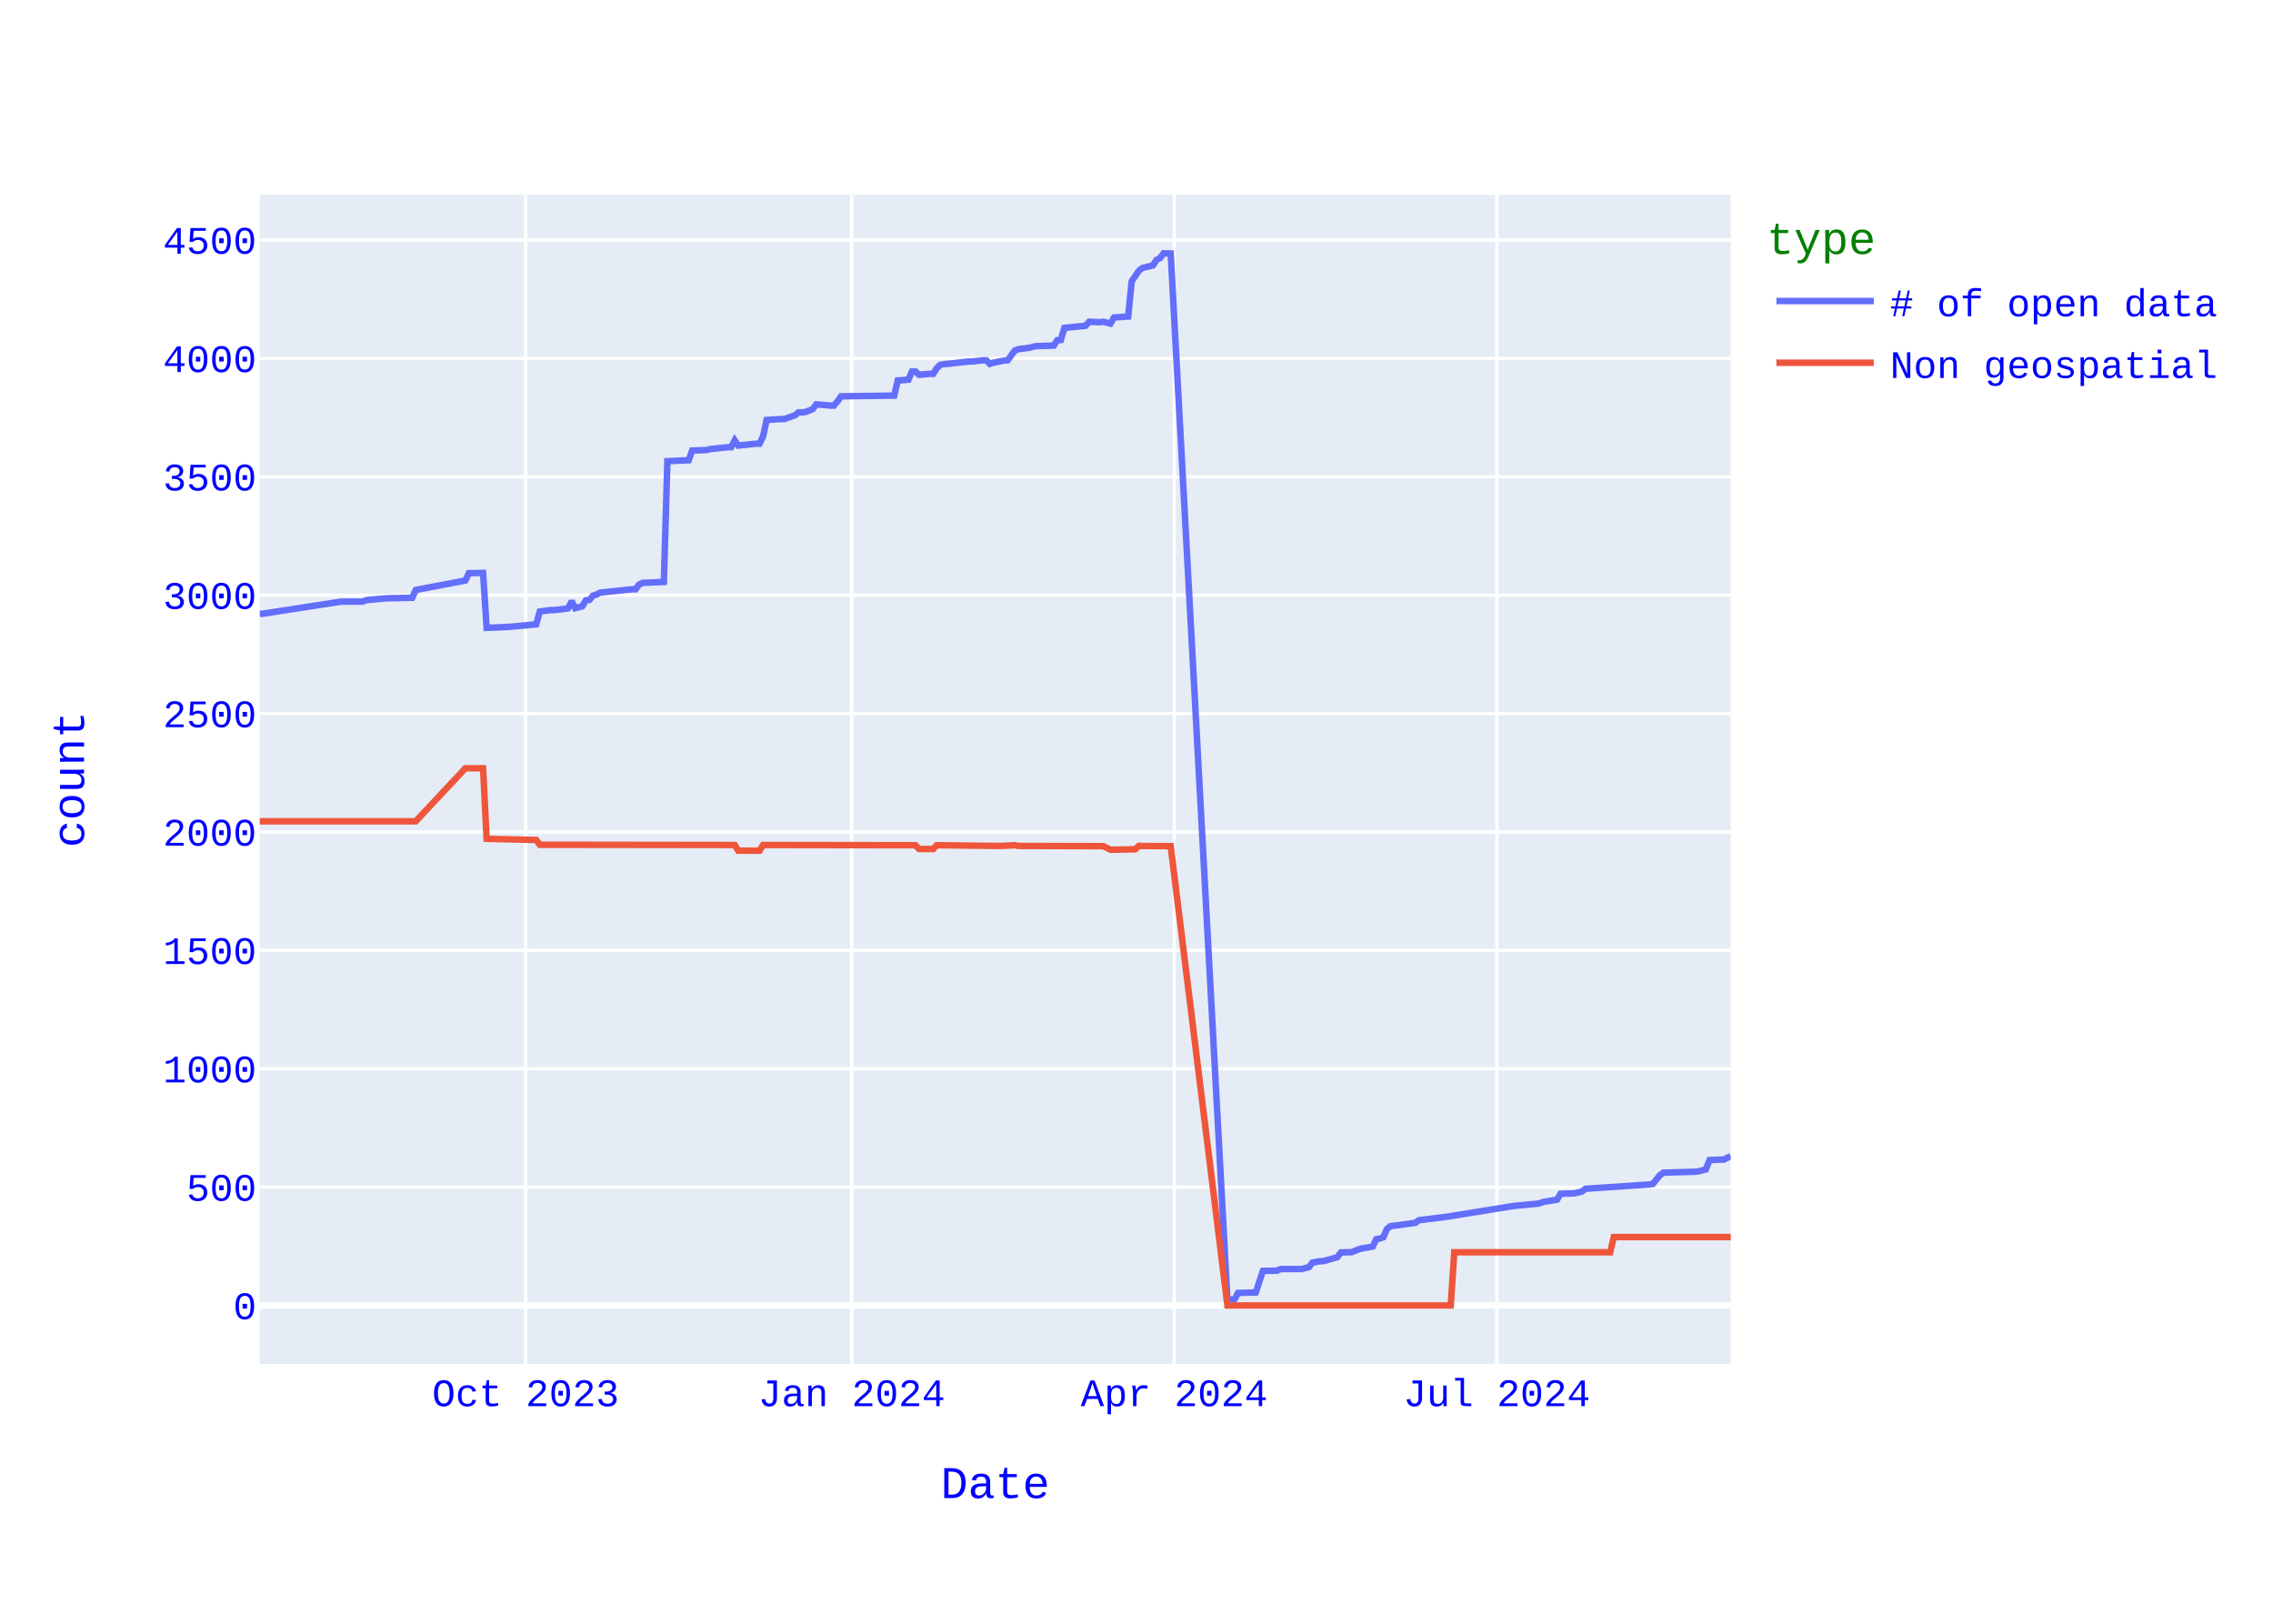
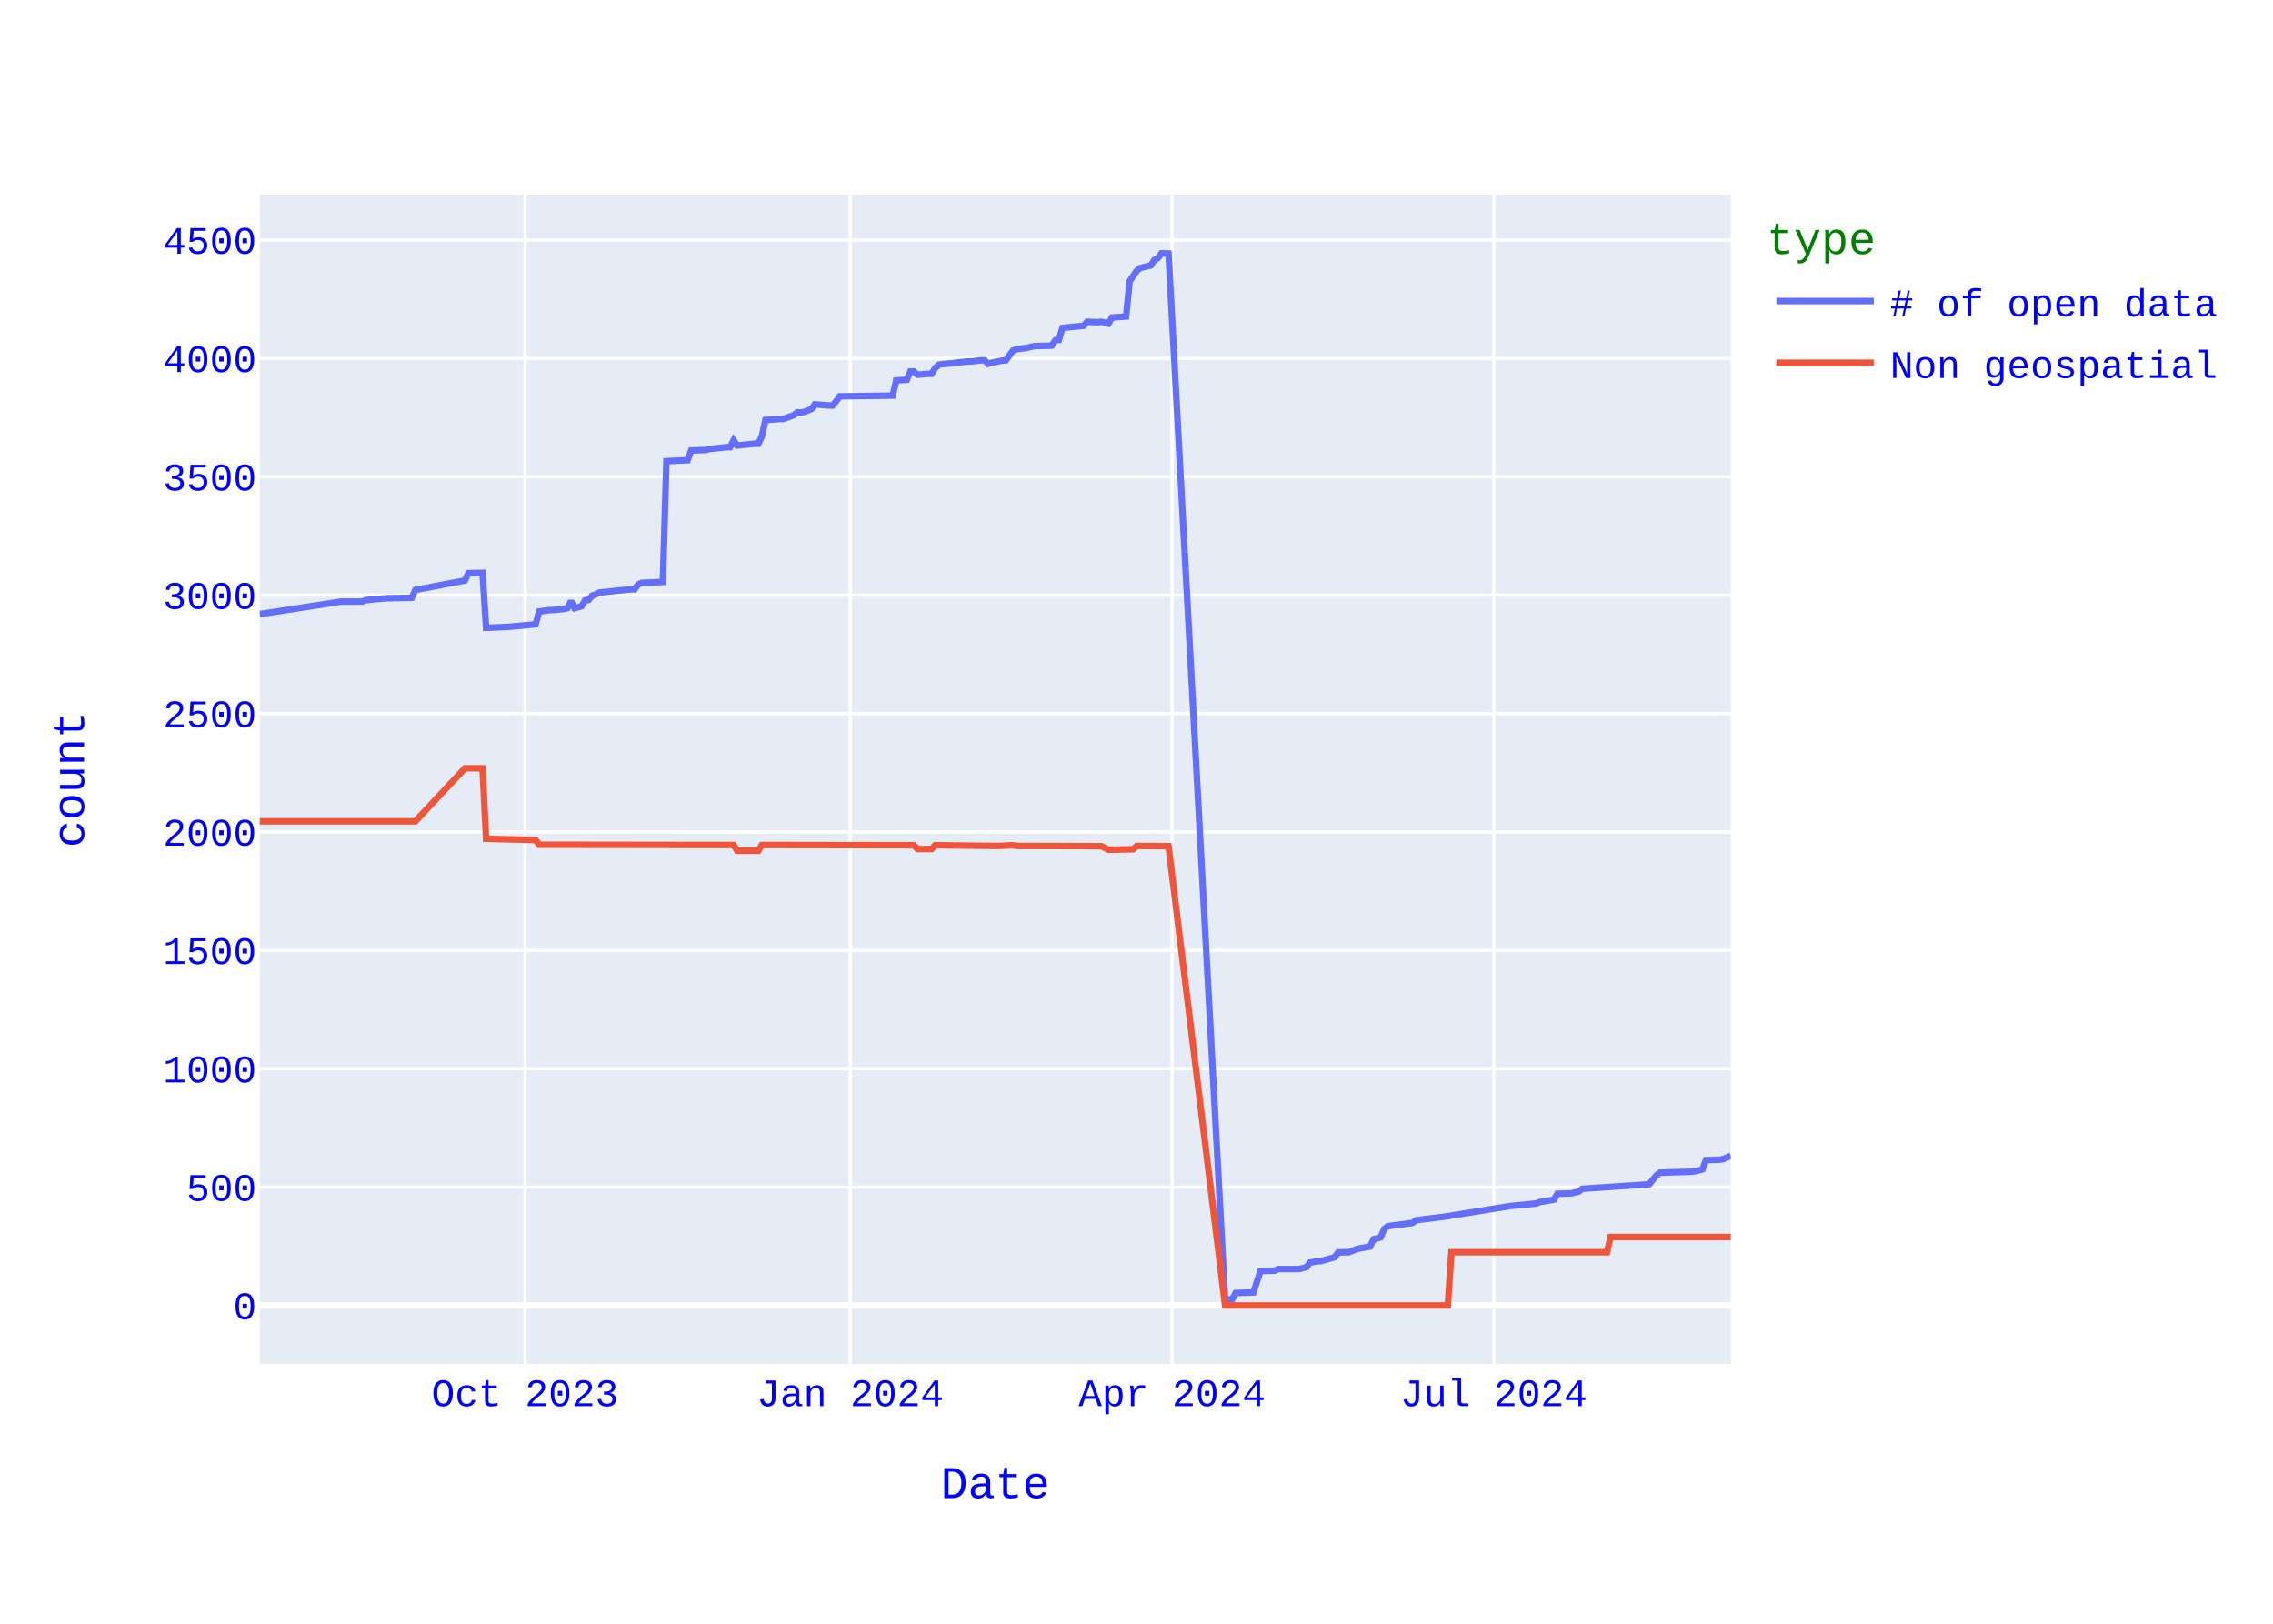
<svg xmlns="http://www.w3.org/2000/svg" class="main-svg" width="700" height="500" style="" viewBox="0 0 700 500">
  <rect x="0" y="0" width="700" height="500" style="fill: rgb(255, 255, 255); fill-opacity: 1;" />
-   <defs id="defs-5db89b">
+   <defs id="defs-b0c9a9">
    <g class="clips">
-       <clipPath id="clip5db89bxyplot" class="plotclip">
+       <clipPath id="clipb0c9a9xyplot" class="plotclip">
        <rect width="453" height="360" />
      </clipPath>
-       <clipPath class="axesclip" id="clip5db89bx">
+       <clipPath class="axesclip" id="clipb0c9a9x">
        <rect x="80" y="0" width="453" height="500" />
      </clipPath>
-       <clipPath class="axesclip" id="clip5db89by">
+       <clipPath class="axesclip" id="clipb0c9a9y">
        <rect x="0" y="60" width="700" height="360" />
      </clipPath>
-       <clipPath class="axesclip" id="clip5db89bxy">
+       <clipPath class="axesclip" id="clipb0c9a9xy">
        <rect x="80" y="60" width="453" height="360" />
      </clipPath>
    </g>
    <g class="gradients" />
    <g class="patterns" />
  </defs>
  <g class="bglayer">
    <rect class="bg" x="80" y="60" width="453" height="360" style="fill: rgb(229, 236, 246); fill-opacity: 1; stroke-width: 0;" />
  </g>
  <g class="layer-below">
    <g class="imagelayer" />
    <g class="shapelayer" />
  </g>
  <g class="cartesianlayer">
    <g class="subplot xy">
      <g class="layer-subplot">
        <g class="shapelayer" />
        <g class="imagelayer" />
      </g>
      <g class="minor-gridlayer">
        <g class="x" />
        <g class="y" />
      </g>
      <g class="gridlayer">
        <g class="x">
-           <path class="xgrid crisp" transform="translate(161.87,0)" d="M0,60v360" style="stroke: rgb(255, 255, 255); stroke-opacity: 1; stroke-width: 1px;" />
-           <path class="xgrid crisp" transform="translate(262.29,0)" d="M0,60v360" style="stroke: rgb(255, 255, 255); stroke-opacity: 1; stroke-width: 1px;" />
-           <path class="xgrid crisp" transform="translate(361.62,0)" d="M0,60v360" style="stroke: rgb(255, 255, 255); stroke-opacity: 1; stroke-width: 1px;" />
-           <path class="xgrid crisp" transform="translate(460.96,0)" d="M0,60v360" style="stroke: rgb(255, 255, 255); stroke-opacity: 1; stroke-width: 1px;" />
+           <path class="xgrid crisp" transform="translate(161.67,0)" d="M0,60v360" style="stroke: rgb(255, 255, 255); stroke-opacity: 1; stroke-width: 1px;" />
+           <path class="xgrid crisp" transform="translate(261.85,0)" d="M0,60v360" style="stroke: rgb(255, 255, 255); stroke-opacity: 1; stroke-width: 1px;" />
+           <path class="xgrid crisp" transform="translate(360.95,0)" d="M0,60v360" style="stroke: rgb(255, 255, 255); stroke-opacity: 1; stroke-width: 1px;" />
+           <path class="xgrid crisp" transform="translate(460.04,0)" d="M0,60v360" style="stroke: rgb(255, 255, 255); stroke-opacity: 1; stroke-width: 1px;" />
        </g>
        <g class="y">
          <path class="ygrid crisp" transform="translate(0,365.55)" d="M80,0h453" style="stroke: rgb(255, 255, 255); stroke-opacity: 1; stroke-width: 1px;" />
          <path class="ygrid crisp" transform="translate(0,329.09)" d="M80,0h453" style="stroke: rgb(255, 255, 255); stroke-opacity: 1; stroke-width: 1px;" />
          <path class="ygrid crisp" transform="translate(0,292.64)" d="M80,0h453" style="stroke: rgb(255, 255, 255); stroke-opacity: 1; stroke-width: 1px;" />
          <path class="ygrid crisp" transform="translate(0,256.19)" d="M80,0h453" style="stroke: rgb(255, 255, 255); stroke-opacity: 1; stroke-width: 1px;" />
          <path class="ygrid crisp" transform="translate(0,219.73)" d="M80,0h453" style="stroke: rgb(255, 255, 255); stroke-opacity: 1; stroke-width: 1px;" />
          <path class="ygrid crisp" transform="translate(0,183.28)" d="M80,0h453" style="stroke: rgb(255, 255, 255); stroke-opacity: 1; stroke-width: 1px;" />
          <path class="ygrid crisp" transform="translate(0,146.82)" d="M80,0h453" style="stroke: rgb(255, 255, 255); stroke-opacity: 1; stroke-width: 1px;" />
          <path class="ygrid crisp" transform="translate(0,110.37)" d="M80,0h453" style="stroke: rgb(255, 255, 255); stroke-opacity: 1; stroke-width: 1px;" />
          <path class="ygrid crisp" transform="translate(0,73.92)" d="M80,0h453" style="stroke: rgb(255, 255, 255); stroke-opacity: 1; stroke-width: 1px;" />
        </g>
      </g>
      <g class="zerolinelayer">
        <path class="yzl zl crisp" transform="translate(0,402)" d="M80,0h453" style="stroke: rgb(255, 255, 255); stroke-opacity: 1; stroke-width: 2px;" />
      </g>
      <path class="xlines-below" />
      <path class="ylines-below" />
      <g class="overlines-below" />
      <g class="xaxislayer-below" />
      <g class="yaxislayer-below" />
      <g class="overaxes-below" />
-       <g class="plot" transform="translate(80,60)" clip-path="url(#clip5db89bxyplot)">
+       <g class="plot" transform="translate(80,60)" clip-path="url(#clipb0c9a9xyplot)">
        <g class="scatterlayer mlayer">
-           <g class="trace scatter tracee0d554" style="stroke-miterlimit: 2; opacity: 1;">
+           <g class="trace scatter trace630b80" style="stroke-miterlimit: 2; opacity: 1;">
            <g class="fills" />
            <g class="errorbars" />
            <g class="lines">
-               <path class="js-line" d="M453,296L450.82,297.09L449.73,297.09L446.45,297.23L445.36,300.08L443.18,300.66L442.08,300.81L432.26,301.1L431.17,301.9L428.99,304.6L427.89,304.74L408.25,306.06L407.15,306.93L404.97,307.44L403.88,307.51L400.6,307.59L399.51,309.41L395.15,310.14L394.06,310.58L387.51,311.23L386.41,311.31L367.86,314.3L366.77,314.51L356.94,315.75L355.85,316.56L348.21,317.58L347.12,318.45L346.03,321L344.93,321.37L343.84,321.59L342.75,323.85L339.48,324.43L338.39,324.72L336.2,325.6L335.11,325.6L332.93,325.67L331.84,327.13L327.47,328.37L326.38,328.37L324.2,328.8L323.1,330.19L320.92,330.77L319.83,330.77L314.37,330.77L313.28,331.28L308.91,331.36L306.73,337.99L301.27,338.14L300.18,340.1L298,340.18L280.53,18.07L278.35,18L277.26,19.46L276.17,20.04L275.07,21.72L271.8,22.52L270.71,23.4L268.53,26.6L267.43,37.47L263.07,37.76L261.98,39.65L259.79,39.07L258.7,39.22L255.43,39.07L254.33,40.31L247.79,40.97L246.69,44.68L245.6,44.76L244.51,46.43L239.05,46.58L236.87,47.09L233.6,47.53L232.5,47.96L230.32,50.95L229.23,51.03L225.95,51.68L224.86,52.05L223.77,50.95L222.68,50.95L219.4,51.32L218.31,51.32L211.76,52.05L210.67,52.12L209.58,52.34L208.49,53.36L207.4,55.11L206.31,55.11L203.03,55.4L201.94,54.38L200.85,54.38L199.76,56.93L196.48,57.15L195.39,61.82L179.02,62.04L177.93,63.57L176.83,64.88L175.74,64.88L171.38,64.51L170.28,65.97L168.1,66.85L167.01,66.99L165.92,66.99L164.83,67.87L161.55,69.04L160.46,69.04L156.09,69.33L155,74.36L153.91,76.62L152.82,76.62L147.36,77.2L146.27,75.6L145.18,77.71L144.09,77.71L138.63,78.29L137.54,78.59L133.17,78.73L132.08,81.72L125.53,82.01L124.44,119.2L117.89,119.49L116.8,120L115.71,121.46L114.61,121.46L104.79,122.48L103.7,123.06L102.61,123.42L101.52,124.74L100.42,124.88L99.33,126.7L97.15,127.29L96.06,125.1L94.97,127.29L93.87,127.51L90.6,127.87L89.51,127.87L86.23,128.31L85.14,132.25L77.5,132.97L76.41,133.05L69.86,133.34L68.77,116.42L64.4,116.5L63.31,118.76L48.03,121.67L46.94,124.08L39.3,124.23L38.2,124.3L32.75,124.81L31.66,125.25L25.11,125.25L1.09,128.96L0,129.04" style="vector-effect: none; fill: none; stroke: rgb(99, 110, 250); stroke-opacity: 1; stroke-width: 2px; opacity: 1;" />
+               <path class="js-line" d="M453,295.85L450.82,296.87L449.73,297.09L445.38,297.23L444.29,300.08L442.11,300.66L441.02,300.81L431.22,301.1L430.13,301.9L427.95,304.6L426.87,304.74L407.26,306.06L406.18,306.93L404,307.44L402.91,307.51L399.64,307.59L398.55,309.41L394.2,310.14L393.11,310.58L386.57,311.23L385.49,311.31L366.97,314.3L365.88,314.51L356.08,315.75L355,316.56L347.37,317.58L346.28,318.45L345.19,321L344.11,321.37L343.02,321.59L341.93,323.85L338.66,324.43L337.57,324.72L335.39,325.6L334.31,325.6L332.13,325.67L331.04,327.13L326.68,328.37L325.59,328.37L323.42,328.8L322.33,330.19L320.15,330.77L319.06,330.77L313.62,330.77L312.53,331.28L308.17,331.36L305.99,337.99L300.55,338.14L299.46,340.1L297.28,340.18L279.86,18.07L277.68,18L276.59,19.46L275.5,20.04L274.41,21.72L271.15,22.52L270.06,23.4L267.88,26.6L266.79,37.47L262.44,37.76L261.35,39.65L259.17,39.07L258.08,39.22L254.81,39.07L253.72,40.31L247.19,40.97L246.1,44.68L245.01,44.76L243.92,46.43L238.48,46.58L236.3,47.09L233.03,47.53L231.94,47.96L229.77,50.95L228.68,51.03L225.41,51.68L224.32,52.05L223.23,50.95L222.14,50.95L218.88,51.32L217.79,51.32L211.25,52.05L210.17,52.12L209.08,52.34L207.99,53.36L206.9,55.11L205.81,55.11L202.54,55.4L201.45,54.38L200.37,54.38L199.28,56.93L196.01,57.15L194.92,61.82L178.59,62.04L177.5,63.57L176.41,64.88L175.32,64.88L170.96,64.51L169.88,65.97L167.7,66.85L166.61,66.99L165.52,66.99L164.43,67.87L161.16,69.04L160.07,69.04L155.72,69.33L154.63,74.36L153.54,76.62L152.45,76.62L147.01,77.2L145.92,75.6L144.83,77.71L143.74,77.71L138.3,78.29L137.21,78.59L132.85,78.73L131.76,81.72L125.23,82.01L124.14,119.2L117.61,119.49L116.52,120L115.43,121.46L114.34,121.46L104.54,122.48L103.45,123.06L102.36,123.42L101.27,124.74L100.18,124.88L99.09,126.7L96.92,127.29L95.83,125.1L94.74,127.29L93.65,127.51L90.38,127.87L89.29,127.87L86.03,128.31L84.94,132.25L77.31,132.97L76.23,133.05L69.69,133.34L68.6,116.42L64.25,116.5L63.16,118.76L47.91,121.67L46.82,124.08L39.2,124.23L38.11,124.3L32.67,124.81L31.58,125.25L25.05,125.25L1.09,128.96L0,129.04" style="vector-effect: none; fill: none; stroke: rgb(99, 110, 250); stroke-opacity: 1; stroke-width: 2px; opacity: 1;" />
            </g>
            <g class="points" />
            <g class="text" />
          </g>
-           <g class="trace scatter trace154b1d" style="stroke-miterlimit: 2; opacity: 1;">
+           <g class="trace scatter traceaa5bd4" style="stroke-miterlimit: 2; opacity: 1;">
            <g class="fills" />
            <g class="errorbars" />
            <g class="lines">
-               <path class="js-line" d="M453,320.93L416.98,320.93L415.89,325.6L367.86,325.6L366.77,342L298,342L280.53,200.56L270.71,200.49L269.62,201.51L263.07,201.65L261.98,201.65L259.79,200.56L258.7,200.56L233.6,200.49L232.5,200.27L228.14,200.49L227.05,200.49L208.49,200.27L207.4,201.43L203.03,201.43L201.94,200.27L155,200.2L153.91,201.95L147.36,201.95L146.27,200.2L86.23,200.12L85.14,198.66L69.86,198.3L68.77,176.57L63.31,176.57L48.03,192.9L0,192.9" style="vector-effect: none; fill: none; stroke: rgb(239, 85, 59); stroke-opacity: 1; stroke-width: 2px; opacity: 1;" />
+               <path class="js-line" d="M453,320.93L415.98,320.93L414.89,325.6L366.97,325.6L365.88,342L297.28,342L279.86,200.56L270.06,200.49L268.97,201.51L262.44,201.65L261.35,201.65L259.17,200.56L258.08,200.56L233.03,200.49L231.94,200.27L227.59,200.49L226.5,200.49L207.99,200.27L206.9,201.43L202.54,201.43L201.45,200.27L154.63,200.2L153.54,201.95L147.01,201.95L145.92,200.2L86.03,200.12L84.94,198.66L69.69,198.3L68.6,176.57L63.16,176.57L47.91,192.9L0,192.9" style="vector-effect: none; fill: none; stroke: rgb(239, 85, 59); stroke-opacity: 1; stroke-width: 2px; opacity: 1;" />
            </g>
            <g class="points" />
            <g class="text" />
          </g>
        </g>
      </g>
      <g class="overplot" />
      <path class="xlines-above crisp" d="M0,0" style="fill: none;" />
      <path class="ylines-above crisp" d="M0,0" style="fill: none;" />
      <g class="overlines-above" />
      <g class="xaxislayer-above">
        <g class="xtick">
-           <text text-anchor="middle" x="0" y="433" transform="translate(161.87,0)" style="font-family: 'Courier New'; font-size: 12px; fill: rgb(0, 0, 255); fill-opacity: 1; white-space: pre; opacity: 1;">Oct 2023</text>
-         </g>
-         <g class="xtick">
-           <text text-anchor="middle" x="0" y="433" style="font-family: 'Courier New'; font-size: 12px; fill: rgb(0, 0, 255); fill-opacity: 1; white-space: pre; opacity: 1;" transform="translate(262.29,0)">Jan 2024</text>
-         </g>
-         <g class="xtick">
-           <text text-anchor="middle" x="0" y="433" style="font-family: 'Courier New'; font-size: 12px; fill: rgb(0, 0, 255); fill-opacity: 1; white-space: pre; opacity: 1;" transform="translate(361.62,0)">Apr 2024</text>
-         </g>
-         <g class="xtick">
-           <text text-anchor="middle" x="0" y="433" style="font-family: 'Courier New'; font-size: 12px; fill: rgb(0, 0, 255); fill-opacity: 1; white-space: pre; opacity: 1;" transform="translate(460.96,0)">Jul 2024</text>
+           <text text-anchor="middle" x="0" y="433" transform="translate(161.67,0)" style="font-family: 'Courier New'; font-size: 12px; fill: rgb(0, 0, 255); fill-opacity: 1; white-space: pre; opacity: 1;">Oct 2023</text>
+         </g>
+         <g class="xtick">
+           <text text-anchor="middle" x="0" y="433" style="font-family: 'Courier New'; font-size: 12px; fill: rgb(0, 0, 255); fill-opacity: 1; white-space: pre; opacity: 1;" transform="translate(261.85,0)">Jan 2024</text>
+         </g>
+         <g class="xtick">
+           <text text-anchor="middle" x="0" y="433" style="font-family: 'Courier New'; font-size: 12px; fill: rgb(0, 0, 255); fill-opacity: 1; white-space: pre; opacity: 1;" transform="translate(360.95,0)">Apr 2024</text>
+         </g>
+         <g class="xtick">
+           <text text-anchor="middle" x="0" y="433" style="font-family: 'Courier New'; font-size: 12px; fill: rgb(0, 0, 255); fill-opacity: 1; white-space: pre; opacity: 1;" transform="translate(460.04,0)">Jul 2024</text>
        </g>
      </g>
      <g class="yaxislayer-above">
        <g class="ytick">
          <text text-anchor="end" x="79" y="4.2" transform="translate(0,402)" style="font-family: 'Courier New'; font-size: 12px; fill: rgb(0, 0, 255); fill-opacity: 1; white-space: pre; opacity: 1;">0</text>
        </g>
        <g class="ytick">
          <text text-anchor="end" x="79" y="4.2" style="font-family: 'Courier New'; font-size: 12px; fill: rgb(0, 0, 255); fill-opacity: 1; white-space: pre; opacity: 1;" transform="translate(0,365.55)">500</text>
        </g>
        <g class="ytick">
          <text text-anchor="end" x="79" y="4.2" style="font-family: 'Courier New'; font-size: 12px; fill: rgb(0, 0, 255); fill-opacity: 1; white-space: pre; opacity: 1;" transform="translate(0,329.09)">1000</text>
        </g>
        <g class="ytick">
          <text text-anchor="end" x="79" y="4.2" style="font-family: 'Courier New'; font-size: 12px; fill: rgb(0, 0, 255); fill-opacity: 1; white-space: pre; opacity: 1;" transform="translate(0,292.64)">1500</text>
        </g>
        <g class="ytick">
          <text text-anchor="end" x="79" y="4.2" style="font-family: 'Courier New'; font-size: 12px; fill: rgb(0, 0, 255); fill-opacity: 1; white-space: pre; opacity: 1;" transform="translate(0,256.19)">2000</text>
        </g>
        <g class="ytick">
          <text text-anchor="end" x="79" y="4.2" style="font-family: 'Courier New'; font-size: 12px; fill: rgb(0, 0, 255); fill-opacity: 1; white-space: pre; opacity: 1;" transform="translate(0,219.73)">2500</text>
        </g>
        <g class="ytick">
          <text text-anchor="end" x="79" y="4.2" style="font-family: 'Courier New'; font-size: 12px; fill: rgb(0, 0, 255); fill-opacity: 1; white-space: pre; opacity: 1;" transform="translate(0,183.28)">3000</text>
        </g>
        <g class="ytick">
          <text text-anchor="end" x="79" y="4.2" style="font-family: 'Courier New'; font-size: 12px; fill: rgb(0, 0, 255); fill-opacity: 1; white-space: pre; opacity: 1;" transform="translate(0,146.82)">3500</text>
        </g>
        <g class="ytick">
          <text text-anchor="end" x="79" y="4.2" style="font-family: 'Courier New'; font-size: 12px; fill: rgb(0, 0, 255); fill-opacity: 1; white-space: pre; opacity: 1;" transform="translate(0,110.37)">4000</text>
        </g>
        <g class="ytick">
          <text text-anchor="end" x="79" y="4.2" style="font-family: 'Courier New'; font-size: 12px; fill: rgb(0, 0, 255); fill-opacity: 1; white-space: pre; opacity: 1;" transform="translate(0,73.92)">4500</text>
        </g>
      </g>
      <g class="overaxes-above" />
    </g>
  </g>
  <g class="polarlayer" />
  <g class="smithlayer" />
  <g class="ternarylayer" />
  <g class="geolayer" />
  <g class="funnelarealayer" />
  <g class="pielayer" />
  <g class="iciclelayer" />
  <g class="treemaplayer" />
  <g class="sunburstlayer" />
  <g class="glimages" />
-   <defs id="topdefs-5db89b">
+   <defs id="topdefs-b0c9a9">
    <g class="clips" />
-     <clipPath id="legend5db89b">
+     <clipPath id="legendb0c9a9">
      <rect width="146" height="67" x="0" y="0" />
    </clipPath>
  </defs>
  <g class="layer-above">
    <g class="imagelayer" />
    <g class="shapelayer" />
  </g>
  <g class="infolayer">
    <g class="legend" pointer-events="all" transform="translate(542.06,60)">
      <rect class="bg" shape-rendering="crispEdges" style="stroke: rgb(68, 68, 68); stroke-opacity: 1; fill: rgb(255, 255, 255); fill-opacity: 1; stroke-width: 0px;" width="146" height="67" x="0" y="0" />
-       <g class="scrollbox" transform="" clip-path="url(#legend5db89b)">
+       <g class="scrollbox" transform="" clip-path="url(#legendb0c9a9)">
        <text class="legendtitletext" text-anchor="start" x="2" y="18.2" style="font-family: 'Courier New'; font-size: 14px; fill: rgb(0, 128, 0); fill-opacity: 1; white-space: pre;">type</text>
        <g class="groups" transform="">
          <g class="traces" transform="translate(0,32.7)" style="opacity: 1;">
            <text class="legendtext" text-anchor="start" x="40" y="4.68" style="font-family: 'Courier New'; font-size: 12px; fill: rgb(0, 0, 255); fill-opacity: 1; white-space: pre;"># of open data</text>
            <g class="layers" style="opacity: 1;">
              <g class="legendfill" />
              <g class="legendlines">
                <path class="js-line" d="M5,0h30" style="fill: none; stroke: rgb(99, 110, 250); stroke-opacity: 1; stroke-width: 2px;" />
              </g>
              <g class="legendsymbols">
                <g class="legendpoints" />
              </g>
            </g>
            <rect class="legendtoggle" x="0" y="-9.5" width="140.828" height="19" style="fill: rgb(0, 0, 0); fill-opacity: 0;" />
          </g>
        </g>
        <g class="groups" transform="">
          <g class="traces" transform="translate(0,51.7)" style="opacity: 1;">
            <text class="legendtext" text-anchor="start" x="40" y="4.68" style="font-family: 'Courier New'; font-size: 12px; fill: rgb(0, 0, 255); fill-opacity: 1; white-space: pre;">Non geospatial</text>
            <g class="layers" style="opacity: 1;">
              <g class="legendfill" />
              <g class="legendlines">
                <path class="js-line" d="M5,0h30" style="fill: none; stroke: rgb(239, 85, 59); stroke-opacity: 1; stroke-width: 2px;" />
              </g>
              <g class="legendsymbols">
                <g class="legendpoints" />
              </g>
            </g>
            <rect class="legendtoggle" x="0" y="-9.5" width="140.828" height="19" style="fill: rgb(0, 0, 0); fill-opacity: 0;" />
          </g>
        </g>
      </g>
      <rect class="scrollbar" rx="20" ry="3" width="0" height="0" style="fill: rgb(128, 139, 164); fill-opacity: 1;" x="0" y="0" />
    </g>
    <g class="g-gtitle" />
    <g class="g-xtitle">
      <text class="xtitle" x="306.5" y="461.3" text-anchor="middle" style="font-family: 'Courier New'; font-size: 14px; fill: rgb(0, 0, 255); opacity: 1; font-weight: normal; white-space: pre;">Date</text>
    </g>
    <g class="g-ytitle">
      <text class="ytitle" transform="rotate(-90,25.8875,240)" x="25.888" y="240" text-anchor="middle" style="font-family: 'Courier New'; font-size: 14px; fill: rgb(0, 0, 255); opacity: 1; font-weight: normal; white-space: pre;">count</text>
    </g>
  </g>
</svg>
